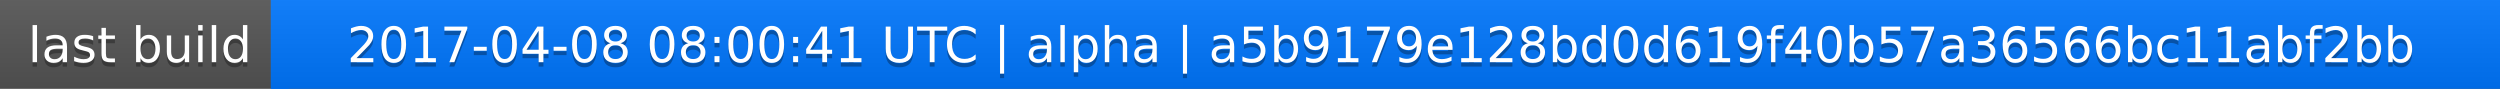
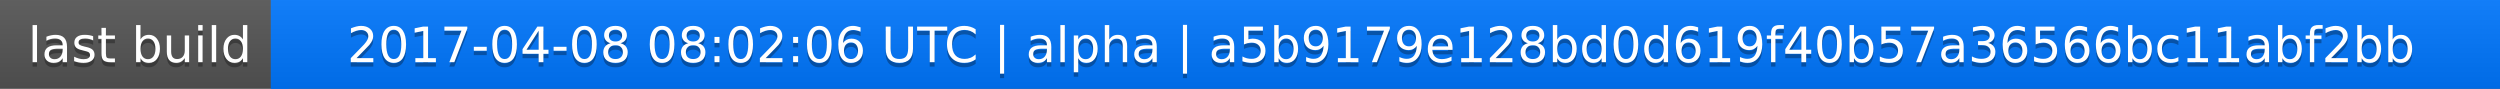
<svg xmlns="http://www.w3.org/2000/svg" width="563" height="20">
  <linearGradient id="a" x2="0" y2="100%">
    <stop offset="0" stop-color="#bbb" stop-opacity=".1" />
    <stop offset="1" stop-opacity=".1" />
  </linearGradient>
  <rect rx="0" width="563" height="20" fill="#555" />
  <rect rx="0" x="61" width="502" height="20" fill="#07f" />
  <path fill="#07f" d="M61 0h4v20h-4z" />
  <rect rx="0" width="563" height="20" fill="url(#a)" />
  <g fill="#fff" text-anchor="middle" font-family="DejaVu Sans,Verdana,Geneva,sans-serif" font-size="11">
    <text x="31.5" y="15" fill="#010101" fill-opacity=".3">last build</text>
    <text x="31.5" y="14">last build</text>
-     <text x="311" y="15" fill="#010101" fill-opacity=".3">2017-04-08 08:00:41 UTC | alpha | a5b9179e128bd0d619f40b57a36566bc11abf2bb</text>
-     <text x="311" y="14">2017-04-08 08:00:41 UTC | alpha | a5b9179e128bd0d619f40b57a36566bc11abf2bb</text>
+     <text x="311" y="15" fill="#010101" fill-opacity=".3">2017-04-08 08:02:06 UTC | alpha | a5b9179e128bd0d619f40b57a36566bc11abf2bb</text>
+     <text x="311" y="14">2017-04-08 08:02:06 UTC | alpha | a5b9179e128bd0d619f40b57a36566bc11abf2bb</text>
  </g>
</svg>
